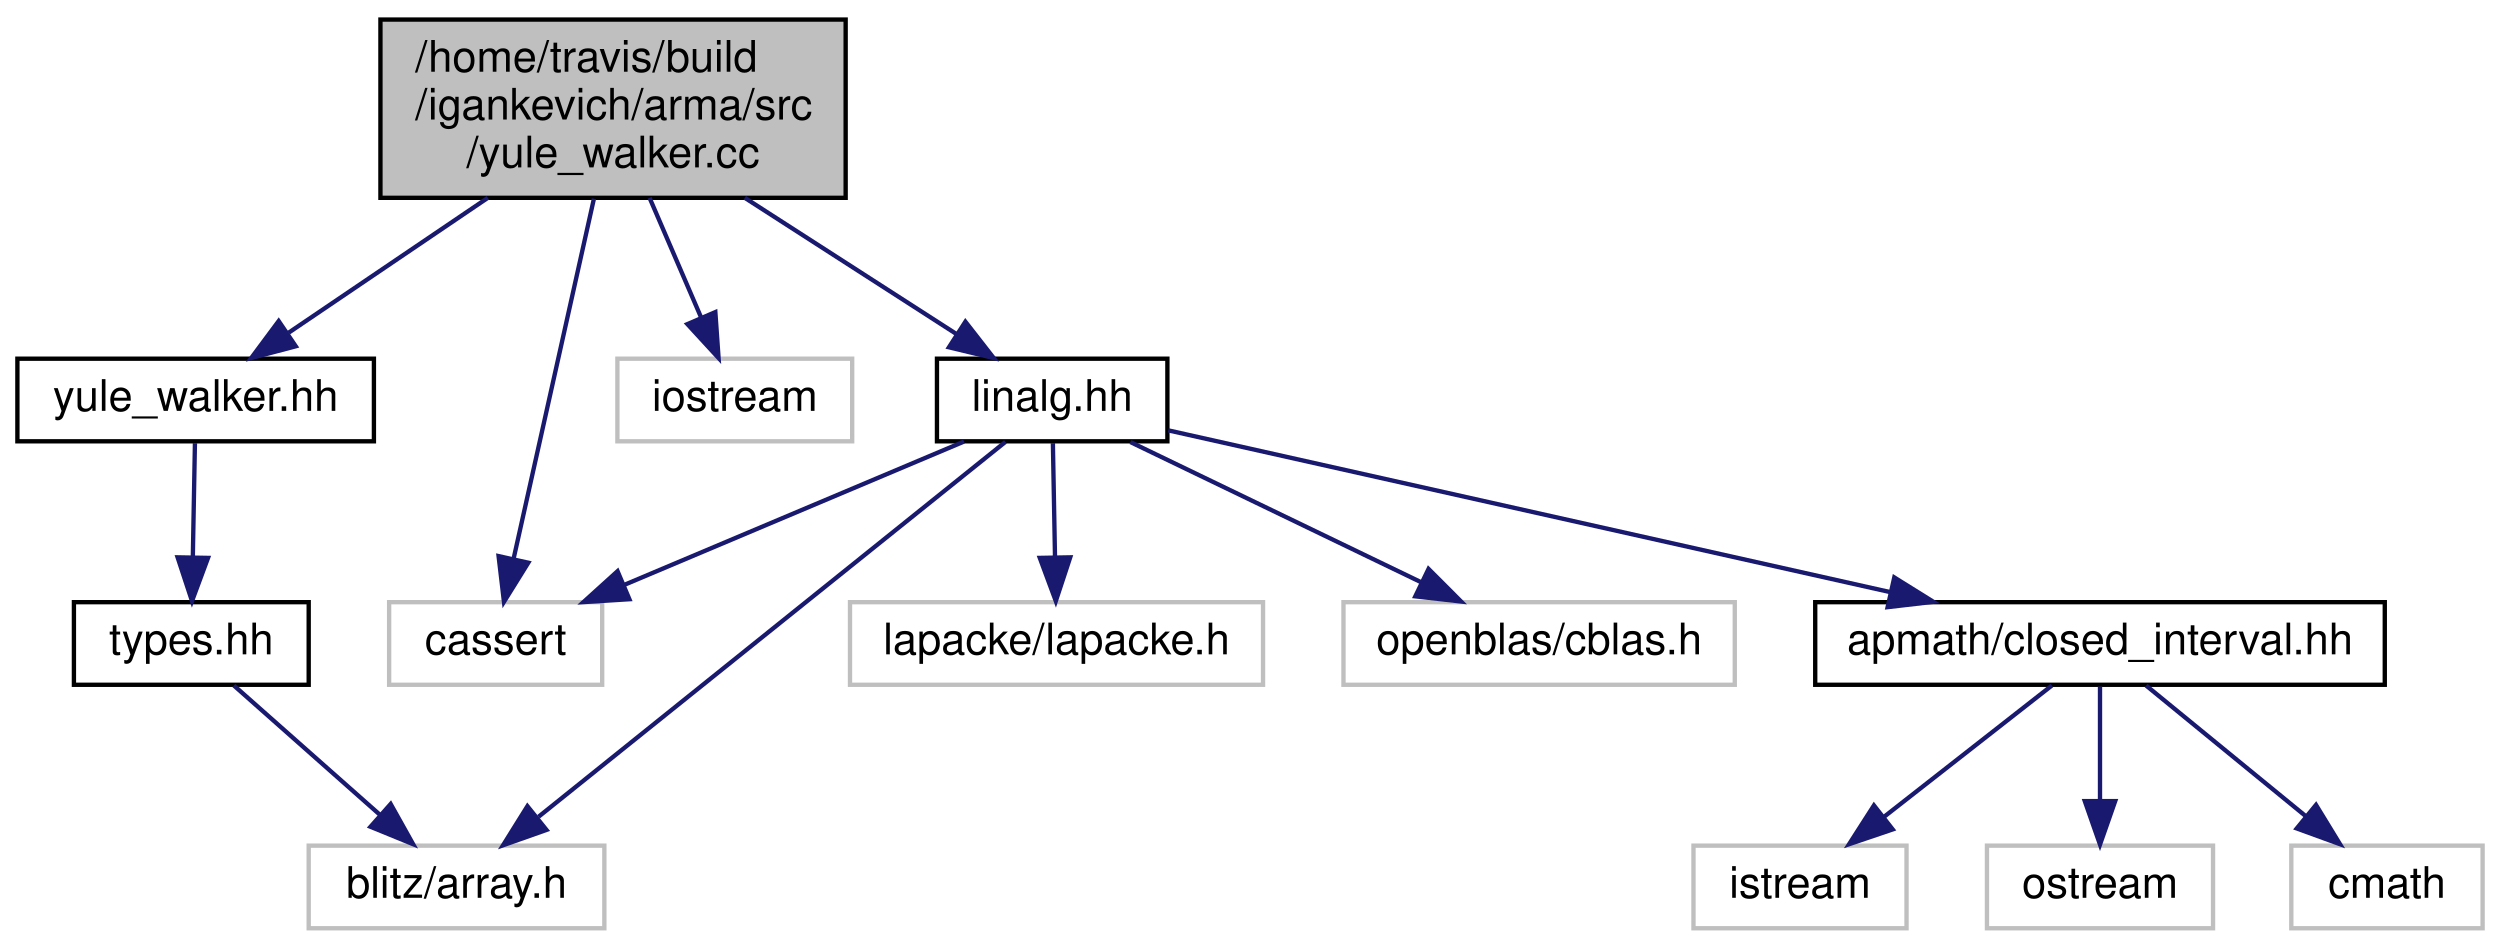
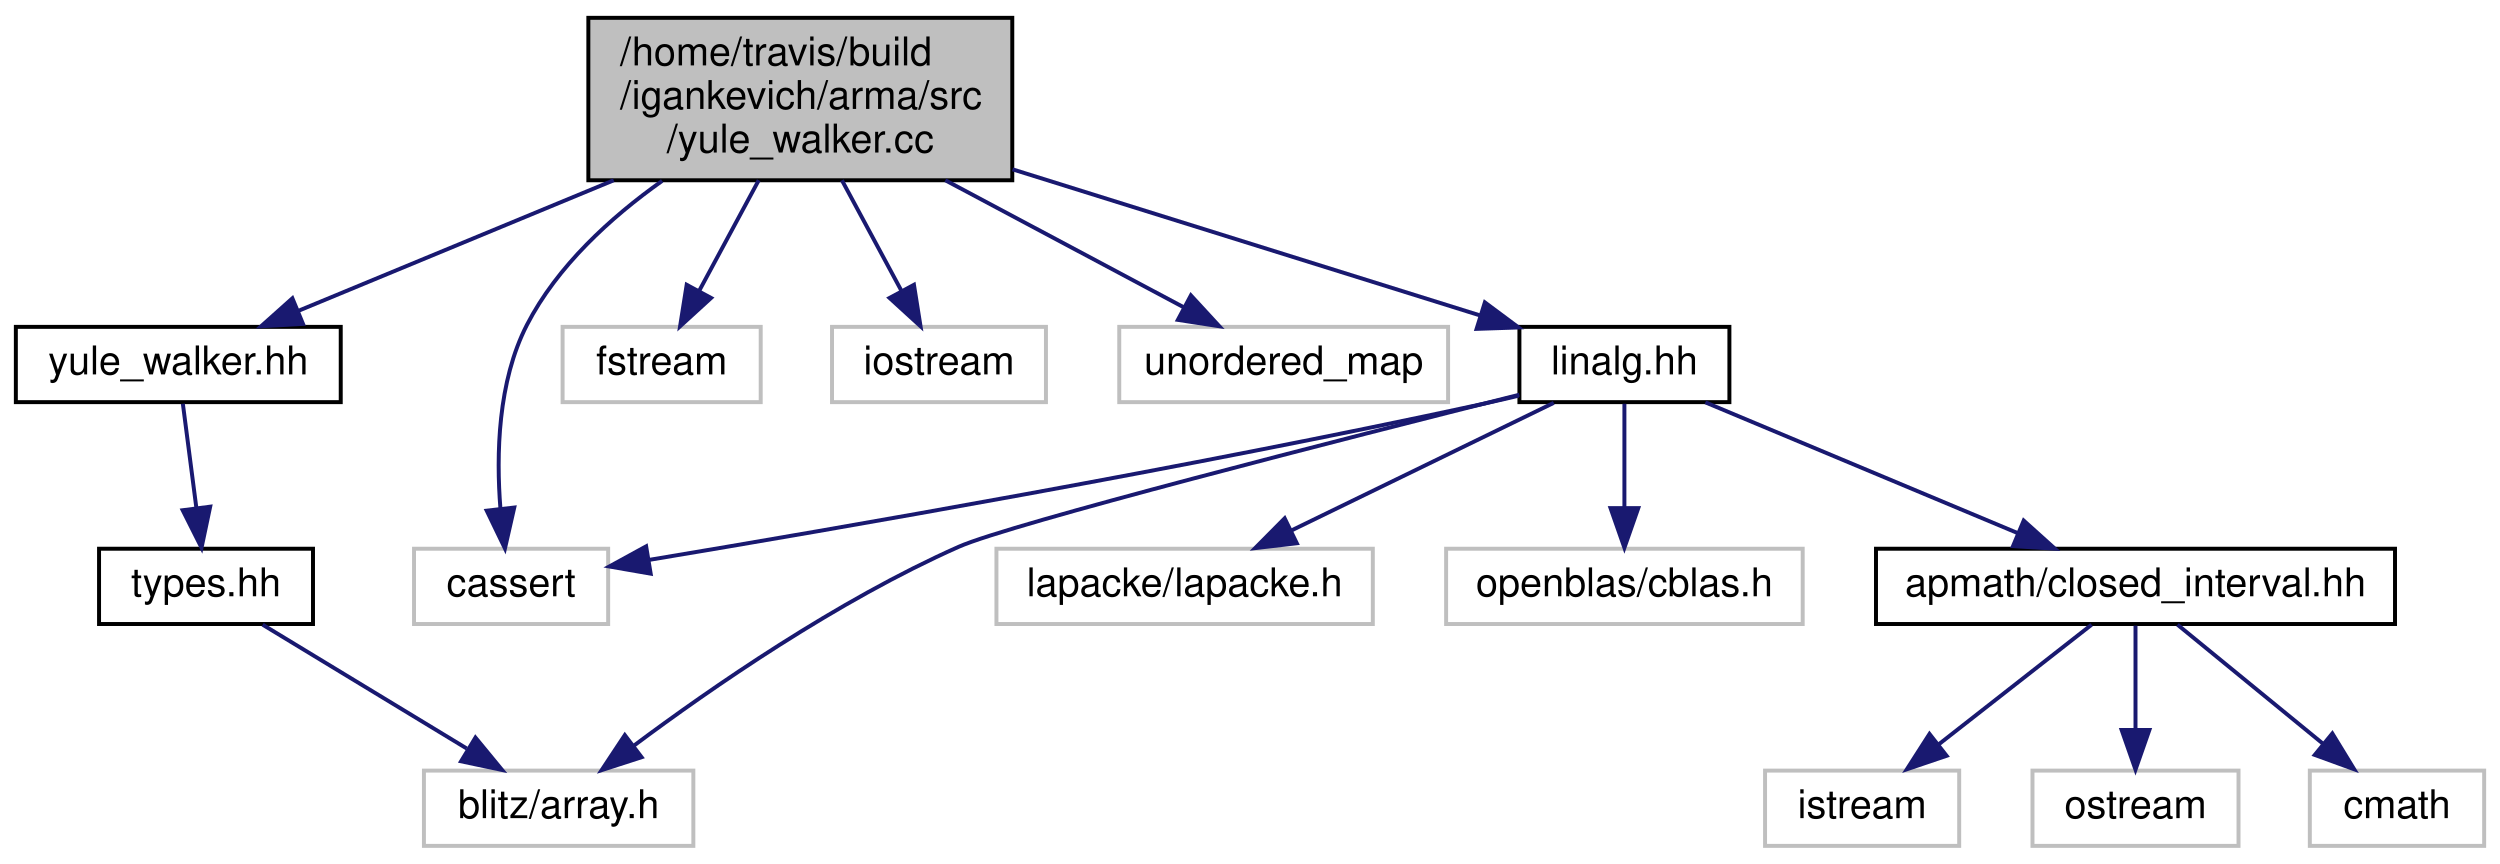
- <svg xmlns="http://www.w3.org/2000/svg" xmlns:xlink="http://www.w3.org/1999/xlink" width="575pt" height="218pt" viewBox="0.00 0.00 575.00 218.00">
+ <svg xmlns="http://www.w3.org/2000/svg" xmlns:xlink="http://www.w3.org/1999/xlink" width="631pt" height="218pt" viewBox="0.00 0.00 631.00 218.00">
  <g id="graph0" class="graph" transform="scale(1 1) rotate(0) translate(4 214)">
    <g id="node1" class="node">
-       <polygon fill="#bfbfbf" stroke="black" points="83.5,-168.5 83.5,-209.5 190.5,-209.5 190.5,-168.5 83.5,-168.5" />
-       <text text-anchor="start" x="91.5" y="-197.5" font-family="Helvetica,sans-Serif" font-size="10.00">/home/travis/build</text>
-       <text text-anchor="start" x="91.5" y="-186.5" font-family="Helvetica,sans-Serif" font-size="10.00">/igankevich/arma/src</text>
-       <text text-anchor="middle" x="137" y="-175.5" font-family="Helvetica,sans-Serif" font-size="10.00">/yule_walker.cc</text>
+       <polygon fill="#bfbfbf" stroke="black" points="144.5,-168.5 144.5,-209.5 251.5,-209.5 251.5,-168.5 144.5,-168.5" />
+       <text text-anchor="start" x="152.5" y="-197.5" font-family="Helvetica,sans-Serif" font-size="10.00">/home/travis/build</text>
+       <text text-anchor="start" x="152.5" y="-186.5" font-family="Helvetica,sans-Serif" font-size="10.00">/igankevich/arma/src</text>
+       <text text-anchor="middle" x="198" y="-175.5" font-family="Helvetica,sans-Serif" font-size="10.00">/yule_walker.cc</text>
    </g>
    <g id="node2" class="node">
      <g id="a_node2">
        <a xlink:href="yule__walker_8hh.html" target="_top" xlink:title="yule_walker.hh">
          <polygon fill="none" stroke="black" points="0,-112.5 0,-131.5 82,-131.5 82,-112.5 0,-112.5" />
          <text text-anchor="middle" x="41" y="-119.5" font-family="Helvetica,sans-Serif" font-size="10.00">yule_walker.hh</text>
        </a>
      </g>
    </g>
    <g id="edge1" class="edge">
-       <path fill="none" stroke="midnightblue" d="M108.197,-168.498C93.478,-158.532 75.876,-146.614 62.38,-137.476" />
-       <polygon fill="midnightblue" stroke="midnightblue" points="64.022,-134.361 53.779,-131.652 60.097,-140.157 64.022,-134.361" />
+       <path fill="none" stroke="midnightblue" d="M150.895,-168.498C125.088,-157.813 93.861,-144.885 71.3,-135.545" />
+       <polygon fill="midnightblue" stroke="midnightblue" points="72.477,-132.244 61.899,-131.652 69.8,-138.712 72.477,-132.244" />
    </g>
    <g id="node5" class="node">
-       <polygon fill="none" stroke="#bfbfbf" points="85.5,-56.5 85.5,-75.5 134.5,-75.5 134.5,-56.5 85.5,-56.5" />
-       <text text-anchor="middle" x="110" y="-63.5" font-family="Helvetica,sans-Serif" font-size="10.00">cassert</text>
+       <polygon fill="none" stroke="#bfbfbf" points="100.5,-56.5 100.5,-75.5 149.5,-75.5 149.5,-56.5 100.5,-56.5" />
+       <text text-anchor="middle" x="125" y="-63.5" font-family="Helvetica,sans-Serif" font-size="10.00">cassert</text>
    </g>
    <g id="edge4" class="edge">
-       <path fill="none" stroke="midnightblue" d="M132.602,-168.29C127.489,-145.375 119.114,-107.846 114.122,-85.473" />
-       <polygon fill="midnightblue" stroke="midnightblue" points="117.507,-84.573 111.913,-75.575 110.675,-86.097 117.507,-84.573" />
+       <path fill="none" stroke="midnightblue" d="M163.124,-168.346C150.096,-159.097 136.624,-146.816 129,-132 121.644,-117.706 121.226,-99.238 122.307,-85.643" />
+       <polygon fill="midnightblue" stroke="midnightblue" points="125.801,-85.898 123.449,-75.567 118.845,-85.109 125.801,-85.898" />
    </g>
    <g id="node6" class="node">
-       <polygon fill="none" stroke="#bfbfbf" points="138,-112.5 138,-131.5 192,-131.5 192,-112.5 138,-112.5" />
-       <text text-anchor="middle" x="165" y="-119.5" font-family="Helvetica,sans-Serif" font-size="10.00">iostream</text>
+       <polygon fill="none" stroke="#bfbfbf" points="138,-112.5 138,-131.5 188,-131.5 188,-112.5 138,-112.5" />
+       <text text-anchor="middle" x="163" y="-119.5" font-family="Helvetica,sans-Serif" font-size="10.00">fstream</text>
    </g>
    <g id="edge5" class="edge">
-       <path fill="none" stroke="midnightblue" d="M145.401,-168.498C149.157,-159.778 153.557,-149.563 157.236,-141.024" />
-       <polygon fill="midnightblue" stroke="midnightblue" points="160.531,-142.221 161.273,-131.652 154.102,-139.452 160.531,-142.221" />
+       <path fill="none" stroke="midnightblue" d="M187.499,-168.498C182.7,-159.586 177.061,-149.113 172.403,-140.464" />
+       <polygon fill="midnightblue" stroke="midnightblue" points="175.482,-138.798 167.659,-131.652 169.318,-142.117 175.482,-138.798" />
    </g>
    <g id="node7" class="node">
-       <g id="a_node7">
+       <polygon fill="none" stroke="#bfbfbf" points="206,-112.5 206,-131.5 260,-131.5 260,-112.5 206,-112.5" />
+       <text text-anchor="middle" x="233" y="-119.5" font-family="Helvetica,sans-Serif" font-size="10.00">iostream</text>
+     </g>
+     <g id="edge6" class="edge">
+       <path fill="none" stroke="midnightblue" d="M208.501,-168.498C213.3,-159.586 218.939,-149.113 223.597,-140.464" />
+       <polygon fill="midnightblue" stroke="midnightblue" points="226.682,-142.117 228.341,-131.652 220.518,-138.798 226.682,-142.117" />
+     </g>
+     <g id="node8" class="node">
+       <polygon fill="none" stroke="#bfbfbf" points="278.5,-112.5 278.5,-131.5 361.5,-131.5 361.5,-112.5 278.5,-112.5" />
+       <text text-anchor="middle" x="320" y="-119.5" font-family="Helvetica,sans-Serif" font-size="10.00">unordered_map</text>
+     </g>
+     <g id="edge7" class="edge">
+       <path fill="none" stroke="midnightblue" d="M234.604,-168.498C254.028,-158.149 277.404,-145.695 294.784,-136.435" />
+       <polygon fill="midnightblue" stroke="midnightblue" points="296.58,-139.444 303.76,-131.652 293.289,-133.266 296.58,-139.444" />
+     </g>
+     <g id="node9" class="node">
+       <g id="a_node9">
        <a xlink:href="linalg_8hh.html" target="_top" xlink:title="linalg.hh">
-           <polygon fill="none" stroke="black" points="211.5,-112.5 211.5,-131.5 264.5,-131.5 264.5,-112.5 211.5,-112.5" />
-           <text text-anchor="middle" x="238" y="-119.5" font-family="Helvetica,sans-Serif" font-size="10.00">linalg.hh</text>
+           <polygon fill="none" stroke="black" points="379.5,-112.5 379.5,-131.5 432.5,-131.5 432.5,-112.5 379.5,-112.5" />
+           <text text-anchor="middle" x="406" y="-119.5" font-family="Helvetica,sans-Serif" font-size="10.00">linalg.hh</text>
        </a>
      </g>
    </g>
-     <g id="edge6" class="edge">
-       <path fill="none" stroke="midnightblue" d="M167.303,-168.498C182.937,-158.436 201.664,-146.385 215.914,-137.214" />
-       <polygon fill="midnightblue" stroke="midnightblue" points="218.04,-140.008 224.555,-131.652 214.252,-134.121 218.04,-140.008" />
+     <g id="edge8" class="edge">
+       <path fill="none" stroke="midnightblue" d="M251.565,-171.261C288.654,-159.671 337.034,-144.552 369.683,-134.349" />
+       <polygon fill="midnightblue" stroke="midnightblue" points="370.779,-137.674 379.28,-131.35 368.691,-130.992 370.779,-137.674" />
    </g>
    <g id="node3" class="node">
      <g id="a_node3">
        <a xlink:href="types_8hh.html" target="_top" xlink:title="types.hh">
-           <polygon fill="none" stroke="black" points="13,-56.5 13,-75.5 67,-75.5 67,-56.5 13,-56.5" />
-           <text text-anchor="middle" x="40" y="-63.5" font-family="Helvetica,sans-Serif" font-size="10.00">types.hh</text>
+           <polygon fill="none" stroke="black" points="21,-56.5 21,-75.5 75,-75.5 75,-56.5 21,-56.5" />
+           <text text-anchor="middle" x="48" y="-63.5" font-family="Helvetica,sans-Serif" font-size="10.00">types.hh</text>
        </a>
      </g>
    </g>
    <g id="edge2" class="edge">
-       <path fill="none" stroke="midnightblue" d="M40.835,-112.083C40.704,-105.006 40.516,-94.861 40.352,-85.987" />
-       <polygon fill="midnightblue" stroke="midnightblue" points="43.847,-85.684 40.162,-75.751 36.848,-85.814 43.847,-85.684" />
+       <path fill="none" stroke="midnightblue" d="M42.156,-112.083C43.084,-104.927 44.418,-94.635 45.577,-85.691" />
+       <polygon fill="midnightblue" stroke="midnightblue" points="49.051,-86.118 46.866,-75.751 42.109,-85.218 49.051,-86.118" />
    </g>
    <g id="node4" class="node">
-       <polygon fill="none" stroke="#bfbfbf" points="67,-0.5 67,-19.5 135,-19.5 135,-0.5 67,-0.5" />
-       <text text-anchor="middle" x="101" y="-7.5" font-family="Helvetica,sans-Serif" font-size="10.00">blitz/array.h</text>
+       <polygon fill="none" stroke="#bfbfbf" points="103,-0.5 103,-19.5 171,-19.5 171,-0.5 103,-0.5" />
+       <text text-anchor="middle" x="137" y="-7.5" font-family="Helvetica,sans-Serif" font-size="10.00">blitz/array.h</text>
    </g>
    <g id="edge3" class="edge">
-       <path fill="none" stroke="midnightblue" d="M49.801,-56.324C58.818,-48.341 72.406,-36.313 83.318,-26.653" />
-       <polygon fill="midnightblue" stroke="midnightblue" points="85.853,-29.083 91.021,-19.834 81.213,-23.842 85.853,-29.083" />
+       <path fill="none" stroke="midnightblue" d="M62.299,-56.324C76.183,-47.9 97.492,-34.971 113.804,-25.074" />
+       <polygon fill="midnightblue" stroke="midnightblue" points="116.002,-27.834 122.736,-19.654 112.371,-21.849 116.002,-27.834" />
    </g>
-     <g id="edge8" class="edge">
-       <path fill="none" stroke="midnightblue" d="M227.25,-112.368C204.041,-93.733 148.99,-49.532 119.849,-26.134" />
-       <polygon fill="midnightblue" stroke="midnightblue" points="121.689,-23.123 111.7,-19.591 117.307,-28.581 121.689,-23.123" />
-     </g>
-     <g id="edge7" class="edge">
-       <path fill="none" stroke="midnightblue" d="M217.718,-112.444C196.653,-103.557 163.483,-89.563 139.514,-79.451" />
-       <polygon fill="midnightblue" stroke="midnightblue" points="140.761,-76.179 130.187,-75.516 138.04,-82.628 140.761,-76.179" />
-     </g>
-     <g id="node8" class="node">
-       <polygon fill="none" stroke="#bfbfbf" points="191.5,-56.5 191.5,-75.5 286.5,-75.5 286.5,-56.5 191.5,-56.5" />
-       <text text-anchor="middle" x="239" y="-63.5" font-family="Helvetica,sans-Serif" font-size="10.00">lapacke/lapacke.h</text>
+     <g id="edge10" class="edge">
+       <path fill="none" stroke="midnightblue" d="M379.483,-114.378C335.497,-103.321 250.977,-81.745 238,-76 207.411,-62.458 175.495,-40.362 155.929,-25.751" />
+       <polygon fill="midnightblue" stroke="midnightblue" points="157.938,-22.882 147.857,-19.622 153.705,-28.457 157.938,-22.882" />
    </g>
    <g id="edge9" class="edge">
-       <path fill="none" stroke="midnightblue" d="M238.165,-112.083C238.296,-105.006 238.484,-94.861 238.648,-85.987" />
-       <polygon fill="midnightblue" stroke="midnightblue" points="242.152,-85.814 238.838,-75.751 235.153,-85.684 242.152,-85.814" />
-     </g>
-     <g id="node9" class="node">
-       <polygon fill="none" stroke="#bfbfbf" points="305,-56.5 305,-75.5 395,-75.5 395,-56.5 305,-56.5" />
-       <text text-anchor="middle" x="350" y="-63.5" font-family="Helvetica,sans-Serif" font-size="10.00">openblas/cblas.h</text>
-     </g>
-     <g id="edge10" class="edge">
-       <path fill="none" stroke="midnightblue" d="M255.995,-112.324C274.038,-103.625 302.047,-90.12 322.803,-80.113" />
-       <polygon fill="midnightblue" stroke="midnightblue" points="324.562,-83.15 332.05,-75.654 321.522,-76.845 324.562,-83.15" />
+       <path fill="none" stroke="midnightblue" d="M379.308,-114.127C376.177,-113.38 373.022,-112.655 370,-112 295.537,-95.871 207.531,-80.629 159.888,-72.693" />
+       <polygon fill="midnightblue" stroke="midnightblue" points="160.231,-69.202 149.794,-71.02 159.087,-76.108 160.231,-69.202" />
    </g>
    <g id="node10" class="node">
-       <g id="a_node10">
+       <polygon fill="none" stroke="#bfbfbf" points="247.5,-56.5 247.5,-75.5 342.5,-75.5 342.5,-56.5 247.5,-56.5" />
+       <text text-anchor="middle" x="295" y="-63.5" font-family="Helvetica,sans-Serif" font-size="10.00">lapacke/lapacke.h</text>
+     </g>
+     <g id="edge11" class="edge">
+       <path fill="none" stroke="midnightblue" d="M388.166,-112.324C370.284,-103.625 342.525,-90.12 321.954,-80.113" />
+       <polygon fill="midnightblue" stroke="midnightblue" points="323.313,-76.882 312.79,-75.654 320.251,-83.177 323.313,-76.882" />
+     </g>
+     <g id="node11" class="node">
+       <polygon fill="none" stroke="#bfbfbf" points="361,-56.5 361,-75.5 451,-75.5 451,-56.5 361,-56.5" />
+       <text text-anchor="middle" x="406" y="-63.5" font-family="Helvetica,sans-Serif" font-size="10.00">openblas/cblas.h</text>
+     </g>
+     <g id="edge12" class="edge">
+       <path fill="none" stroke="midnightblue" d="M406,-112.083C406,-105.006 406,-94.861 406,-85.987" />
+       <polygon fill="midnightblue" stroke="midnightblue" points="409.5,-85.751 406,-75.751 402.5,-85.751 409.5,-85.751" />
+     </g>
+     <g id="node12" class="node">
+       <g id="a_node12">
        <a xlink:href="closed__interval_8hh.html" target="_top" xlink:title="apmath/closed_interval.hh">
-           <polygon fill="none" stroke="black" points="413.5,-56.5 413.5,-75.5 544.5,-75.5 544.5,-56.5 413.5,-56.5" />
-           <text text-anchor="middle" x="479" y="-63.5" font-family="Helvetica,sans-Serif" font-size="10.00">apmath/closed_interval.hh</text>
+           <polygon fill="none" stroke="black" points="469.5,-56.5 469.5,-75.5 600.5,-75.5 600.5,-56.5 469.5,-56.5" />
+           <text text-anchor="middle" x="535" y="-63.5" font-family="Helvetica,sans-Serif" font-size="10.00">apmath/closed_interval.hh</text>
        </a>
      </g>
    </g>
-     <g id="edge11" class="edge">
-       <path fill="none" stroke="midnightblue" d="M264.712,-115.015C304.726,-106.049 380.85,-88.992 430.757,-77.81" />
-       <polygon fill="midnightblue" stroke="midnightblue" points="431.685,-81.189 440.678,-75.587 430.154,-74.358 431.685,-81.189" />
-     </g>
-     <g id="node11" class="node">
-       <polygon fill="none" stroke="#bfbfbf" points="385.5,-0.5 385.5,-19.5 434.5,-19.5 434.5,-0.5 385.5,-0.5" />
-       <text text-anchor="middle" x="410" y="-7.5" font-family="Helvetica,sans-Serif" font-size="10.00">istream</text>
-     </g>
-     <g id="edge12" class="edge">
-       <path fill="none" stroke="midnightblue" d="M467.914,-56.324C457.514,-48.185 441.739,-35.84 429.278,-26.087" />
-       <polygon fill="midnightblue" stroke="midnightblue" points="431.32,-23.241 421.288,-19.834 427.006,-28.753 431.32,-23.241" />
-     </g>
-     <g id="node12" class="node">
-       <polygon fill="none" stroke="#bfbfbf" points="453,-0.5 453,-19.5 505,-19.5 505,-0.5 453,-0.5" />
-       <text text-anchor="middle" x="479" y="-7.5" font-family="Helvetica,sans-Serif" font-size="10.00">ostream</text>
-     </g>
    <g id="edge13" class="edge">
-       <path fill="none" stroke="midnightblue" d="M479,-56.083C479,-49.006 479,-38.861 479,-29.986" />
-       <polygon fill="midnightblue" stroke="midnightblue" points="482.5,-29.751 479,-19.751 475.5,-29.751 482.5,-29.751" />
+       <path fill="none" stroke="midnightblue" d="M426.44,-112.444C447.67,-103.557 481.099,-89.563 505.255,-79.451" />
+       <polygon fill="midnightblue" stroke="midnightblue" points="506.782,-82.606 514.655,-75.516 504.079,-76.149 506.782,-82.606" />
    </g>
    <g id="node13" class="node">
-       <polygon fill="none" stroke="#bfbfbf" points="523,-0.5 523,-19.5 567,-19.5 567,-0.5 523,-0.5" />
-       <text text-anchor="middle" x="545" y="-7.5" font-family="Helvetica,sans-Serif" font-size="10.00">cmath</text>
+       <polygon fill="none" stroke="#bfbfbf" points="441.5,-0.5 441.5,-19.5 490.5,-19.5 490.5,-0.5 441.5,-0.5" />
+       <text text-anchor="middle" x="466" y="-7.5" font-family="Helvetica,sans-Serif" font-size="10.00">istream</text>
    </g>
    <g id="edge14" class="edge">
-       <path fill="none" stroke="midnightblue" d="M489.604,-56.324C499.456,-48.263 514.351,-36.077 526.215,-26.369" />
-       <polygon fill="midnightblue" stroke="midnightblue" points="528.68,-28.875 534.203,-19.834 524.247,-23.457 528.68,-28.875" />
+       <path fill="none" stroke="midnightblue" d="M523.914,-56.324C513.514,-48.185 497.739,-35.84 485.278,-26.087" />
+       <polygon fill="midnightblue" stroke="midnightblue" points="487.32,-23.241 477.288,-19.834 483.006,-28.753 487.32,-23.241" />
+     </g>
+     <g id="node14" class="node">
+       <polygon fill="none" stroke="#bfbfbf" points="509,-0.5 509,-19.5 561,-19.5 561,-0.5 509,-0.5" />
+       <text text-anchor="middle" x="535" y="-7.5" font-family="Helvetica,sans-Serif" font-size="10.00">ostream</text>
+     </g>
+     <g id="edge15" class="edge">
+       <path fill="none" stroke="midnightblue" d="M535,-56.083C535,-49.006 535,-38.861 535,-29.986" />
+       <polygon fill="midnightblue" stroke="midnightblue" points="538.5,-29.751 535,-19.751 531.5,-29.751 538.5,-29.751" />
+     </g>
+     <g id="node15" class="node">
+       <polygon fill="none" stroke="#bfbfbf" points="579,-0.5 579,-19.5 623,-19.5 623,-0.5 579,-0.5" />
+       <text text-anchor="middle" x="601" y="-7.5" font-family="Helvetica,sans-Serif" font-size="10.00">cmath</text>
+     </g>
+     <g id="edge16" class="edge">
+       <path fill="none" stroke="midnightblue" d="M545.604,-56.324C555.456,-48.263 570.351,-36.077 582.215,-26.369" />
+       <polygon fill="midnightblue" stroke="midnightblue" points="584.68,-28.875 590.203,-19.834 580.247,-23.457 584.68,-28.875" />
    </g>
  </g>
</svg>
